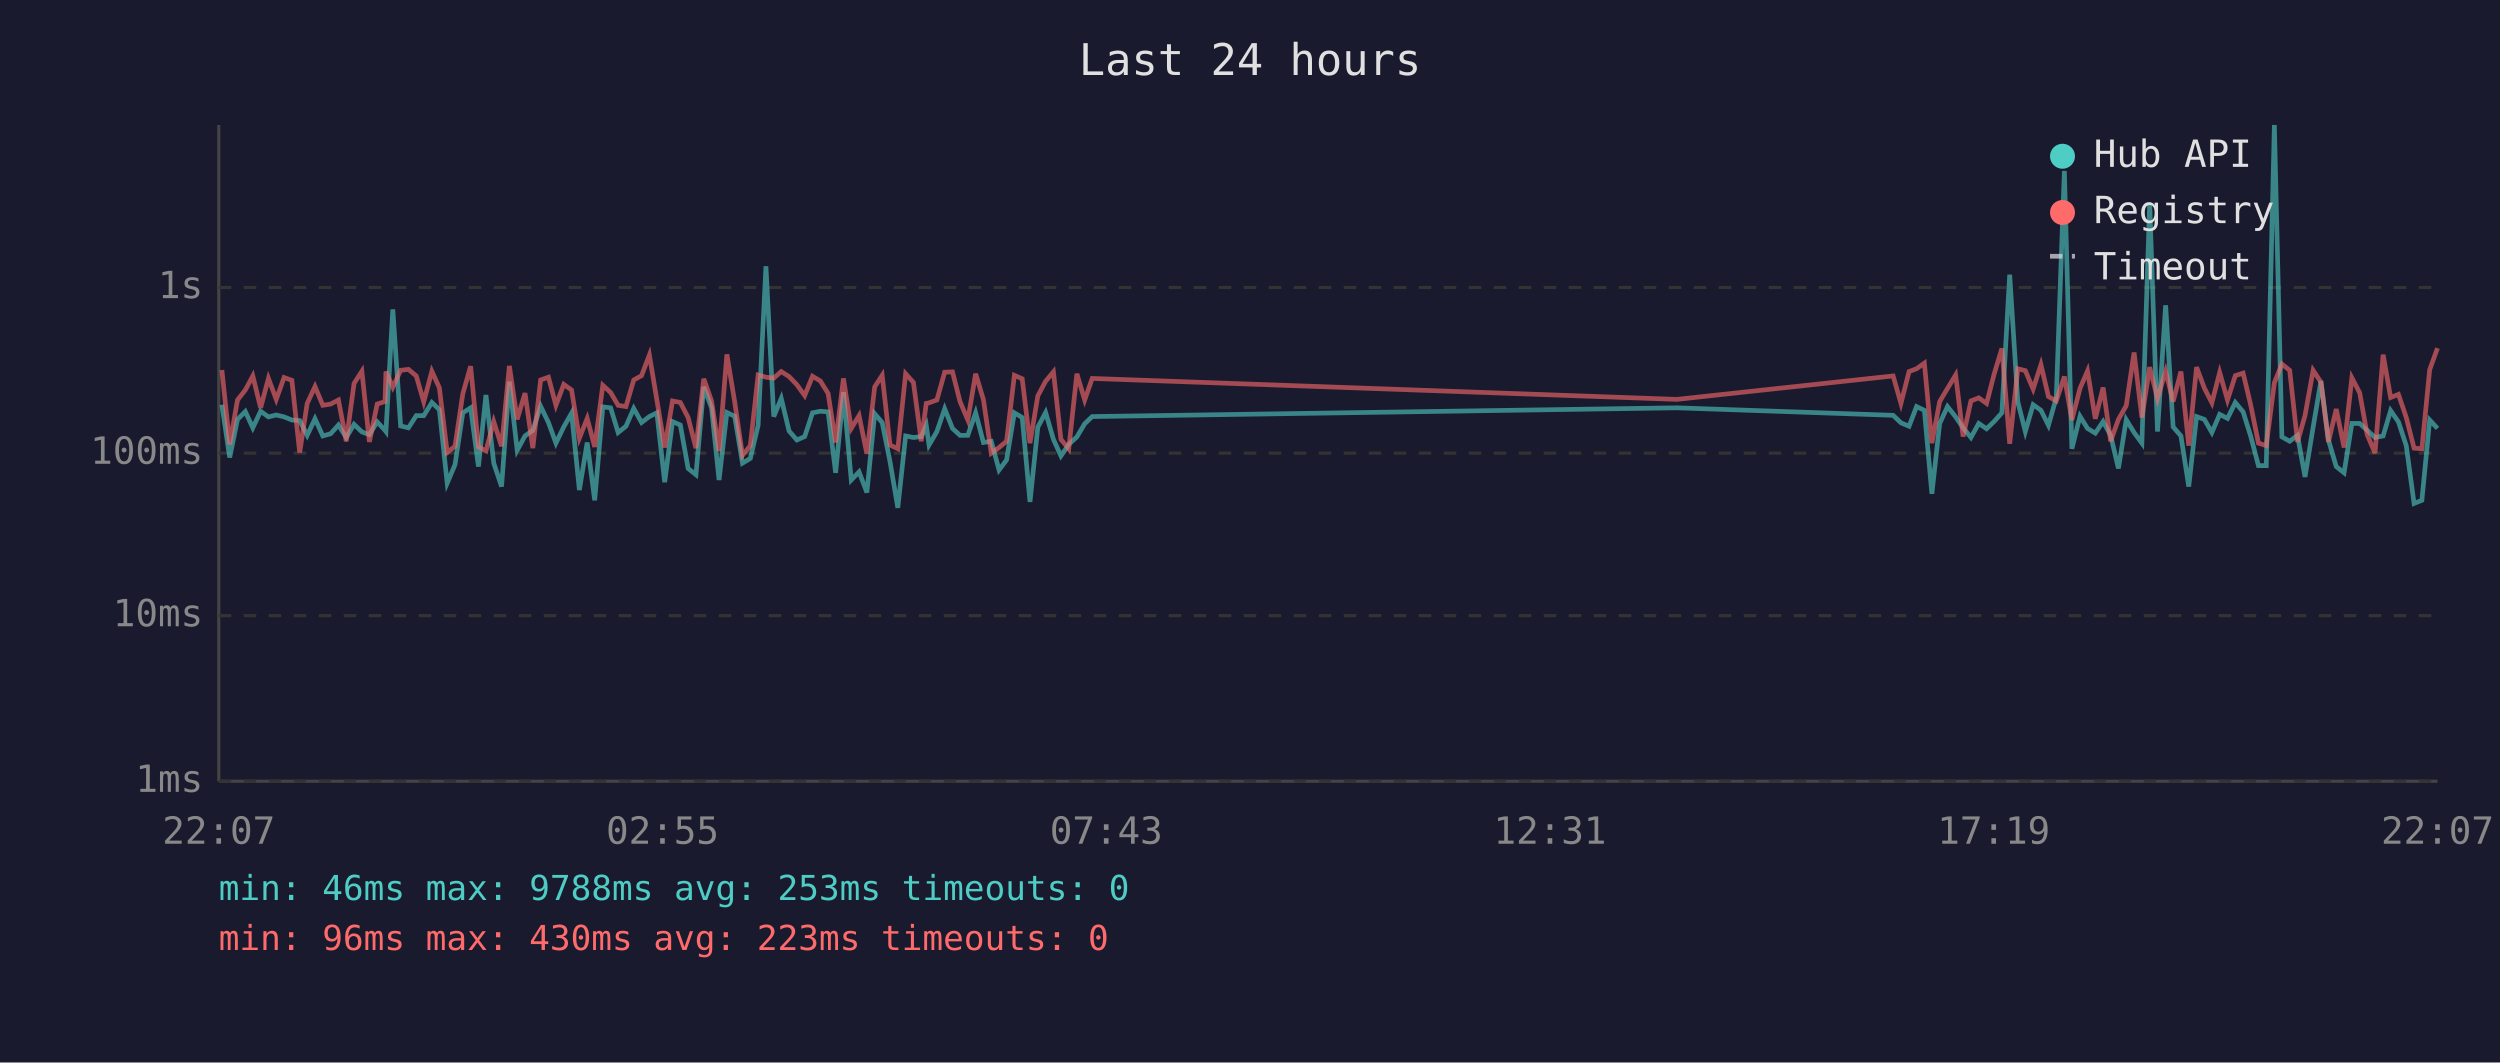
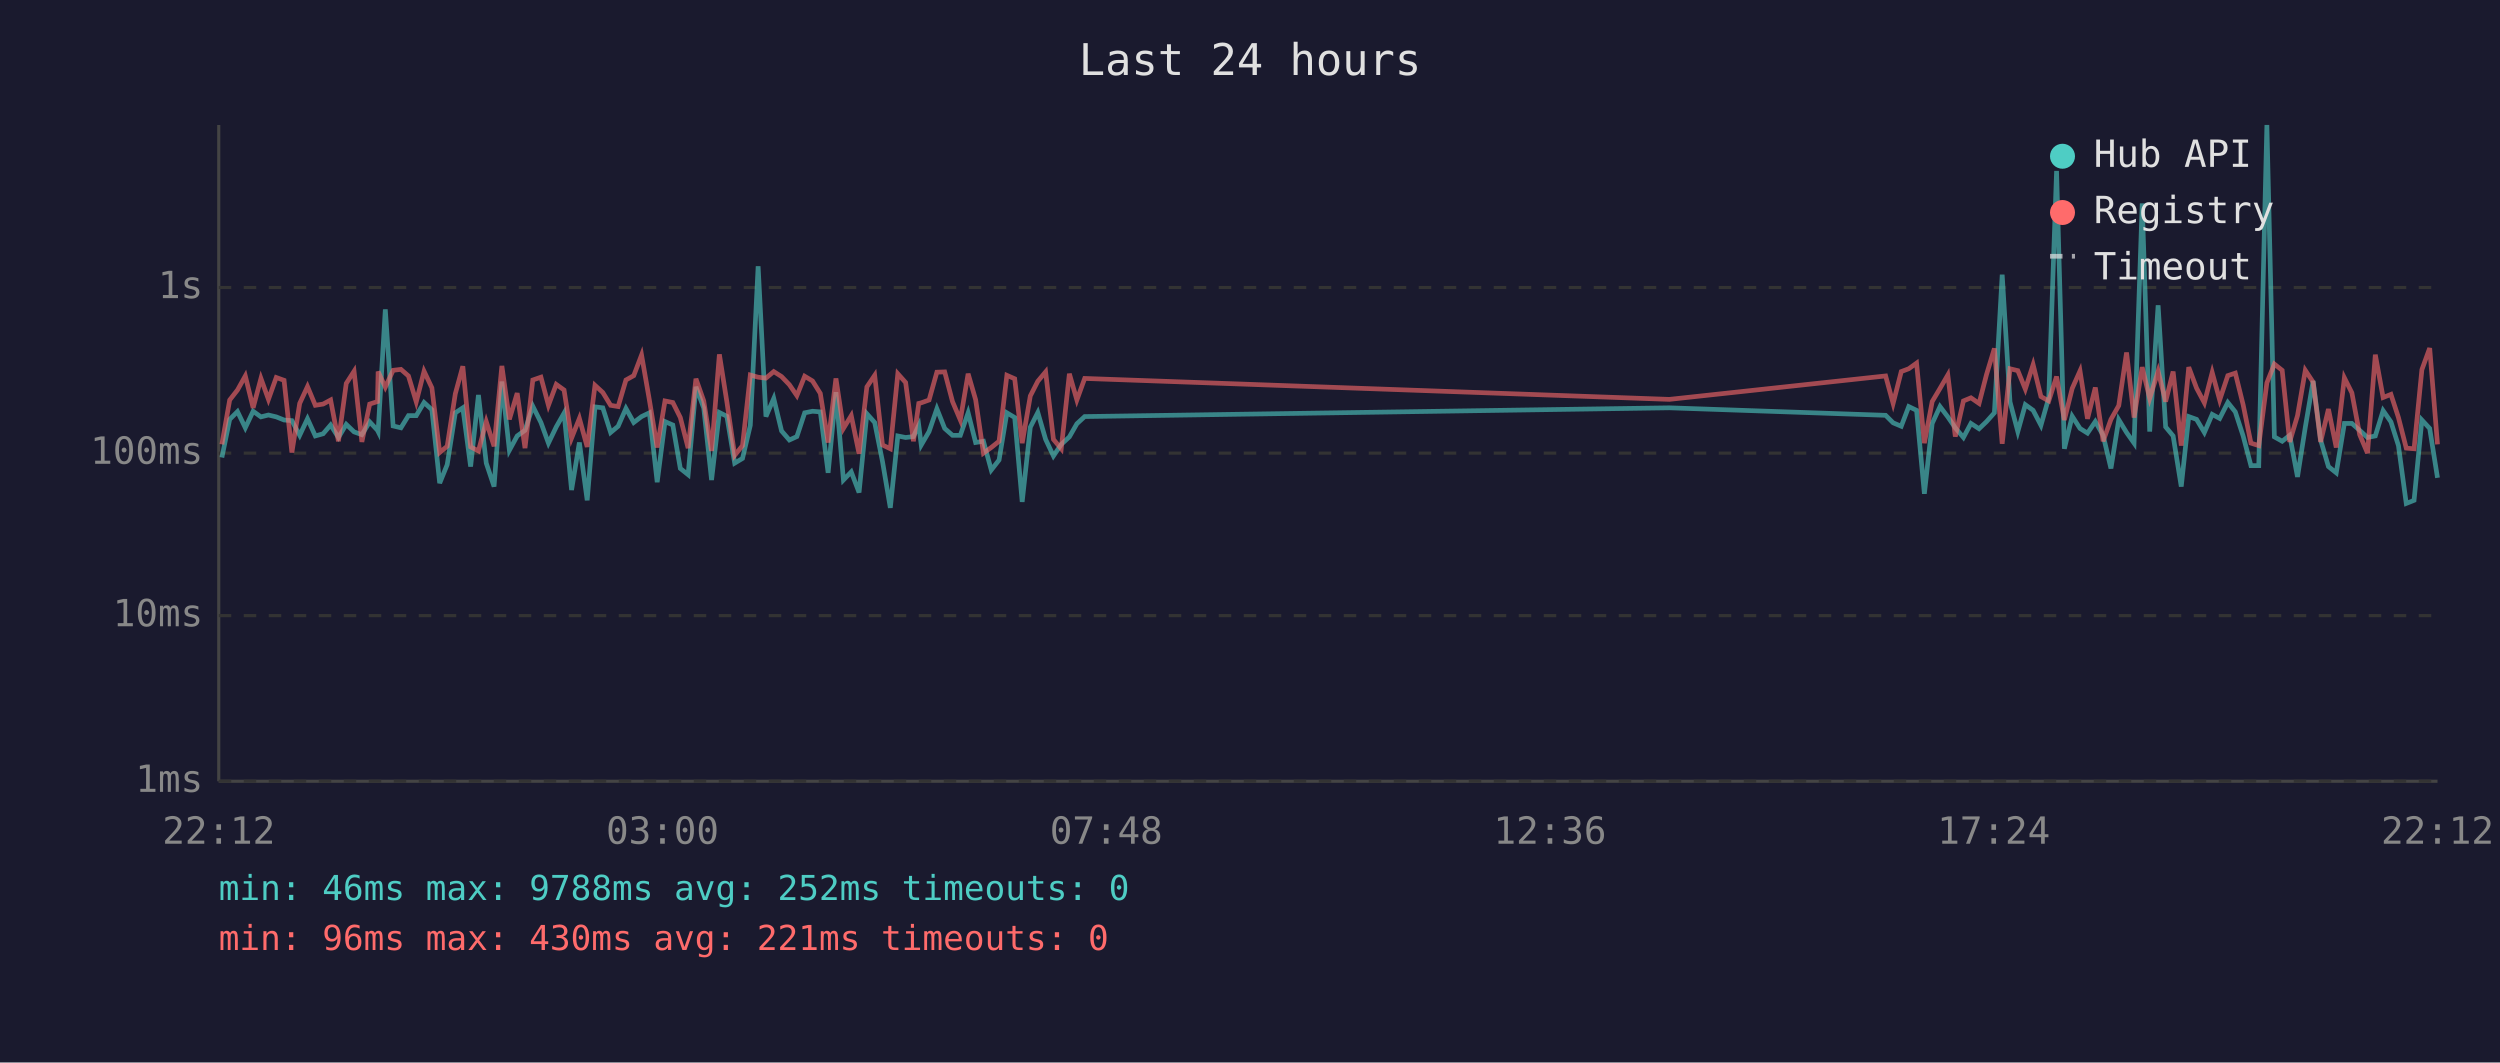
<svg xmlns="http://www.w3.org/2000/svg" viewBox="0 0 800 340" font-family="monospace" font-size="12">
  <rect width="800" height="340" fill="#1a1a2e" />
  <text x="400" y="24" fill="#e0e0e0" font-size="14" text-anchor="middle">Last 24 hours</text>
  <line x1="70" y1="40" x2="70" y2="250" stroke="#444" stroke-width="1" />
  <line x1="70" y1="250" x2="780" y2="250" stroke="#444" stroke-width="1" />
  <line x1="70" y1="250" x2="780" y2="250" stroke="#333" stroke-width="1" stroke-dasharray="4" />
  <text x="65" y="250" fill="#888" text-anchor="end" dominant-baseline="middle">1ms</text>
  <line x1="70" y1="197" x2="780" y2="197" stroke="#333" stroke-width="1" stroke-dasharray="4" />
  <text x="65" y="197" fill="#888" text-anchor="end" dominant-baseline="middle">10ms</text>
  <line x1="70" y1="145" x2="780" y2="145" stroke="#333" stroke-width="1" stroke-dasharray="4" />
  <text x="65" y="145" fill="#888" text-anchor="end" dominant-baseline="middle">100ms</text>
  <line x1="70" y1="92" x2="780" y2="92" stroke="#333" stroke-width="1" stroke-dasharray="4" />
  <text x="65" y="92" fill="#888" text-anchor="end" dominant-baseline="middle">1s</text>
-   <text x="70" y="270" fill="#888" text-anchor="middle">22:07</text>
-   <text x="212" y="270" fill="#888" text-anchor="middle">02:55</text>
-   <text x="354" y="270" fill="#888" text-anchor="middle">07:43</text>
-   <text x="496" y="270" fill="#888" text-anchor="middle">12:31</text>
-   <text x="638" y="270" fill="#888" text-anchor="middle">17:19</text>
-   <text x="780" y="270" fill="#888" text-anchor="middle">22:07</text>
-   <polyline points="71.0,129.5 73.5,146.4 76.0,134.2 78.5,131.7 80.9,136.9 83.4,131.6 85.9,133.4 88.4,132.8 90.9,133.4 93.4,134.4 95.9,134.6 98.3,139.3 100.8,134.0 103.3,139.5 105.8,138.8 108.3,136.0 110.8,140.0 113.3,135.8 115.8,138.2 118.2,139.1 120.7,135.0 123.2,137.7 123.5,138.1 125.7,99.0 128.2,136.3 130.7,136.9 133.2,133.0 135.6,133.0 138.2,128.8 140.6,131.1 143.1,154.6 145.6,148.7 148.1,132.1 150.6,130.5 153.1,149.3 155.5,126.4 158.0,148.2 160.5,155.7 163.0,122.1 165.5,144.1 168.0,139.5 170.5,137.7 173.0,130.0 175.5,135.2 177.9,141.8 180.4,136.6 182.9,132.2 185.4,156.8 187.9,141.6 190.3,160.1 192.9,130.2 195.4,130.5 197.8,138.4 200.3,136.4 202.8,130.7 205.3,135.2 207.8,133.3 210.2,132.1 212.7,154.3 215.2,134.9 217.7,136.0 220.2,149.9 222.7,151.9 225.2,123.8 227.7,130.6 230.1,153.6 232.6,132.0 235.1,133.2 237.6,148.2 240.1,146.7 242.6,136.1 245.1,85.2 247.6,133.3 250.0,127.5 252.5,137.9 255.0,140.8 257.5,139.7 260.0,132.1 262.5,131.6 265.0,131.8 267.4,151.3 269.9,125.5 272.4,153.6 274.9,151.0 277.4,157.6 279.9,132.4 282.3,135.2 284.8,147.7 287.3,162.5 289.8,139.5 292.3,140.0 294.8,139.7 296.4,136.1 297.3,142.4 299.8,138.1 302.3,130.8 304.8,137.1 307.2,139.3 309.7,139.3 312.2,132.1 314.7,141.6 317.2,141.2 319.7,150.4 322.1,147.2 324.6,132.1 327.1,133.6 329.6,160.6 332.1,136.7 334.6,132.0 337.1,140.6 339.5,145.9 342.0,142.2 344.6,139.8 347.1,135.6 349.5,133.3 536.6,130.5 605.8,132.9 608.3,135.3 610.9,136.4 613.3,130.1 615.8,131.3 618.2,158.0 620.7,135.5 623.2,130.1 625.8,133.4 628.2,136.9 630.7,140.0 633.2,135.5 635.7,137.2 638.1,134.9 640.6,132.1 643.1,87.9 645.7,128.6 648.1,138.1 650.6,129.5 653.1,131.3 655.5,136.1 658.0,127.3 660.6,54.7 663.0,143.6 665.6,133.2 668.0,137.1 670.5,138.6 673.0,134.9 675.4,139.3 677.9,149.9 680.4,134.3 682.9,138.4 685.4,141.8 687.9,65.1 690.4,138.1 693.0,97.7 695.4,136.6 697.9,139.5 700.4,155.7 702.9,133.3 705.4,134.2 707.8,138.4 710.3,132.6 712.8,133.9 715.3,128.8 717.8,131.8 720.2,139.5 722.7,149.0 725.2,149.0 727.8,40.0 730.2,139.8 732.7,141.2 735.2,139.3 737.6,152.6 740.2,136.7 742.7,121.9 745.1,140.8 747.6,149.3 750.1,151.3 752.6,135.5 755.1,135.5 757.5,137.7 760.0,140.0 762.6,139.5 765.0,131.4 767.5,135.0 770.0,142.6 772.5,161.1 775.0,160.1 777.5,134.4 780.0,137.1" fill="none" stroke="#4ecdc4" stroke-width="1.5" opacity="0.6" />
-   <polyline points="71.0,118.4 73.5,142.2 76.0,128.0 78.5,124.8 80.9,120.3 83.4,130.5 85.9,121.1 88.4,127.8 90.9,120.8 93.4,121.7 95.9,144.8 98.3,129.1 100.8,123.7 103.3,129.7 105.8,129.3 108.3,128.0 110.8,141.2 113.3,122.7 115.8,118.8 118.2,141.4 120.7,129.3 123.2,128.5 123.5,118.9 125.7,123.9 128.2,118.5 130.7,118.2 133.2,120.3 135.6,128.6 138.2,118.8 140.6,124.1 143.1,144.8 145.6,142.8 148.1,126.0 150.6,117.2 153.1,143.0 155.5,144.3 158.0,134.9 160.5,142.8 163.0,117.1 165.5,134.2 168.0,125.8 170.5,143.4 173.0,121.6 175.5,120.7 177.9,129.7 180.4,123.0 182.9,124.8 185.4,140.2 187.9,133.9 190.3,143.0 192.9,123.3 195.4,125.6 197.8,129.7 200.3,130.1 202.8,121.6 205.3,120.2 207.8,113.6 210.2,128.0 212.7,143.2 215.2,128.3 217.7,128.8 220.2,133.6 222.7,143.4 225.2,121.2 227.7,128.3 230.1,144.3 232.6,113.4 235.1,128.6 237.6,145.7 240.1,142.6 242.6,120.0 245.1,120.7 247.6,121.0 250.0,118.9 252.5,120.5 255.0,123.1 257.5,126.6 260.0,120.4 262.5,121.9 265.0,125.9 267.4,141.6 269.9,121.1 272.4,137.1 274.9,133.0 277.4,145.2 279.9,123.8 282.3,120.1 284.8,142.4 287.3,143.6 289.8,119.6 292.3,122.4 294.8,141.2 296.4,129.1 297.3,128.9 299.8,128.0 302.3,119.1 304.8,119.0 307.2,128.5 309.7,134.4 312.2,119.6 314.7,127.9 317.2,145.0 319.7,143.2 322.1,141.2 324.6,120.1 327.1,121.2 329.6,141.8 332.1,126.7 334.6,122.0 337.1,119.0 339.5,140.6 342.0,143.6 344.6,119.6 347.1,128.0 349.5,121.1 536.6,127.8 605.8,120.3 608.3,129.1 610.9,118.9 613.3,118.0 615.8,116.2 618.2,141.8 620.7,128.5 623.2,124.3 625.8,120.0 628.2,139.7 630.7,128.3 633.2,127.3 635.7,129.1 638.1,119.8 640.6,111.5 643.1,142.0 645.7,118.0 648.1,118.6 650.6,124.5 653.1,116.7 655.5,126.9 658.0,128.3 660.6,120.5 663.0,134.4 665.6,124.3 668.0,118.7 670.5,134.0 673.0,124.0 675.4,141.2 677.9,134.2 680.4,129.8 682.9,112.8 685.4,133.6 687.9,117.5 690.4,127.5 693.0,118.8 695.4,128.5 697.9,118.9 700.4,142.6 702.9,117.5 705.4,124.2 707.8,128.9 710.3,119.2 712.8,128.0 715.3,120.2 717.8,119.4 720.2,129.5 722.7,141.8 725.2,142.6 727.8,122.5 730.2,116.5 732.7,118.5 735.2,141.4 737.6,133.0 740.2,118.5 742.7,122.3 745.1,141.4 747.6,130.9 750.1,143.2 752.6,120.9 755.1,125.7 757.5,139.1 760.0,145.0 762.6,113.5 765.0,127.2 767.5,126.2 770.0,133.6 772.5,143.4 775.0,143.6 777.5,118.3 780.0,111.4" fill="none" stroke="#ff6b6b" stroke-width="1.5" opacity="0.6" />
+   <text x="70" y="270" fill="#888" text-anchor="middle">22:12</text>
+   <text x="212" y="270" fill="#888" text-anchor="middle">03:00</text>
+   <text x="354" y="270" fill="#888" text-anchor="middle">07:48</text>
+   <text x="496" y="270" fill="#888" text-anchor="middle">12:36</text>
+   <text x="638" y="270" fill="#888" text-anchor="middle">17:24</text>
+   <text x="780" y="270" fill="#888" text-anchor="middle">22:12</text>
+   <polyline points="71.0,146.4 73.5,134.2 76.0,131.7 78.5,136.9 81.0,131.6 83.5,133.4 85.9,132.8 88.4,133.4 90.9,134.4 93.4,134.6 95.9,139.3 98.4,134.0 100.9,139.5 103.4,138.8 105.8,136.0 108.3,140.0 110.8,135.8 113.3,138.2 115.8,139.1 118.3,135.0 120.8,137.7 121.0,138.1 123.3,99.0 125.8,136.3 128.3,136.9 130.7,133.0 133.2,133.0 135.7,128.8 138.2,131.1 140.7,154.6 143.1,148.7 145.7,132.1 148.1,130.5 150.6,149.3 153.1,126.4 155.6,148.2 158.1,155.7 160.6,122.1 163.0,144.1 165.5,139.5 168.0,137.7 170.5,130.0 173.1,135.2 175.5,141.8 178.0,136.6 180.5,132.2 182.9,156.8 185.4,141.6 187.9,160.1 190.4,130.2 192.9,130.5 195.4,138.4 197.8,136.4 200.3,130.7 202.8,135.2 205.3,133.3 207.8,132.1 210.3,154.3 212.8,134.9 215.3,136.0 217.7,149.9 220.2,151.9 222.7,123.8 225.2,130.6 227.7,153.6 230.2,132.0 232.6,133.2 235.1,148.2 237.6,146.7 240.1,136.1 242.6,85.2 245.1,133.3 247.6,127.5 250.1,137.9 252.6,140.8 255.0,139.7 257.5,132.1 260.0,131.6 262.5,131.8 265.0,151.3 267.5,125.5 269.9,153.6 272.4,151.0 274.9,157.6 277.4,132.4 279.9,135.2 282.4,147.7 284.9,162.5 287.3,139.5 289.8,140.0 292.3,139.7 294.0,136.1 294.8,142.4 297.3,138.1 299.8,130.8 302.3,137.1 304.8,139.3 307.3,139.3 309.8,132.1 312.2,141.6 314.7,141.2 317.2,150.4 319.7,147.2 322.2,132.1 324.7,133.6 327.1,160.6 329.7,136.7 332.1,132.0 334.6,140.6 337.1,145.9 339.6,142.2 342.2,139.8 344.6,135.6 347.1,133.3 534.2,130.5 603.4,132.9 605.8,135.3 608.4,136.4 610.8,130.1 613.3,131.3 615.8,158.0 618.3,135.5 620.8,130.1 623.3,133.4 625.7,136.9 628.3,140.0 630.7,135.5 633.3,137.2 635.7,134.9 638.2,132.1 640.7,87.9 643.2,128.6 645.7,138.1 648.1,129.5 650.6,131.3 653.1,136.1 655.6,127.3 658.1,54.7 660.6,143.6 663.1,133.2 665.6,137.1 668.0,138.6 670.5,134.9 673.0,139.3 675.5,149.9 678.0,134.3 680.5,138.4 682.9,141.8 685.5,65.1 687.9,138.1 690.6,97.7 693.0,136.6 695.4,139.5 698.0,155.7 700.4,133.3 702.9,134.2 705.4,138.4 707.9,132.6 710.3,133.9 712.9,128.8 715.3,131.8 717.8,139.5 720.3,149.0 722.8,149.0 725.4,40.0 727.8,139.8 730.3,141.2 732.7,139.3 735.2,152.6 737.7,136.7 740.2,121.9 742.6,140.8 745.1,149.3 747.6,151.3 750.2,135.5 752.6,135.5 755.1,137.7 757.6,140.0 760.1,139.5 762.6,131.4 765.1,135.0 767.5,142.6 770.0,161.1 772.5,160.1 775.0,134.4 777.5,137.1 780.0,152.9" fill="none" stroke="#4ecdc4" stroke-width="1.5" opacity="0.6" />
+   <polyline points="71.0,142.2 73.5,128.0 76.0,124.8 78.5,120.3 81.0,130.5 83.5,121.1 85.9,127.8 88.4,120.8 90.9,121.7 93.4,144.8 95.9,129.1 98.4,123.7 100.9,129.7 103.4,129.3 105.8,128.0 108.3,141.2 110.8,122.7 113.3,118.8 115.8,141.4 118.3,129.3 120.8,128.5 121.0,118.9 123.3,123.9 125.8,118.5 128.3,118.2 130.7,120.3 133.2,128.6 135.7,118.8 138.2,124.1 140.7,144.8 143.1,142.8 145.7,126.0 148.1,117.2 150.6,143.0 153.1,144.3 155.6,134.9 158.1,142.8 160.6,117.1 163.0,134.2 165.5,125.8 168.0,143.4 170.5,121.6 173.1,120.7 175.5,129.7 178.0,123.0 180.5,124.8 182.9,140.2 185.4,133.9 187.9,143.0 190.4,123.3 192.9,125.6 195.4,129.7 197.8,130.1 200.3,121.6 202.8,120.2 205.3,113.6 207.8,128.0 210.3,143.2 212.8,128.3 215.3,128.8 217.7,133.6 220.2,143.4 222.7,121.2 225.2,128.3 227.7,144.3 230.2,113.4 232.6,128.6 235.1,145.7 237.6,142.6 240.1,120.0 242.6,120.7 245.1,121.0 247.6,118.9 250.1,120.5 252.6,123.1 255.0,126.6 257.5,120.4 260.0,121.9 262.5,125.9 265.0,141.6 267.5,121.1 269.9,137.1 272.4,133.0 274.9,145.2 277.4,123.8 279.9,120.1 282.4,142.4 284.9,143.6 287.3,119.6 289.8,122.4 292.3,141.2 294.0,129.1 294.8,128.9 297.3,128.0 299.8,119.1 302.3,119.0 304.8,128.5 307.3,134.4 309.8,119.6 312.2,127.9 314.7,145.0 317.2,143.2 319.7,141.2 322.2,120.1 324.7,121.2 327.1,141.8 329.7,126.7 332.1,122.0 334.6,119.0 337.1,140.6 339.6,143.6 342.2,119.6 344.6,128.0 347.1,121.1 534.2,127.8 603.4,120.3 605.8,129.1 608.4,118.9 610.8,118.0 613.3,116.2 615.8,141.8 618.3,128.5 620.8,124.3 623.3,120.0 625.7,139.7 628.3,128.3 630.7,127.3 633.3,129.1 635.7,119.8 638.2,111.5 640.7,142.0 643.2,118.0 645.7,118.6 648.1,124.5 650.6,116.7 653.1,126.9 655.6,128.3 658.1,120.5 660.6,134.4 663.1,124.3 665.6,118.7 668.0,134.0 670.5,124.0 673.0,141.2 675.5,134.2 678.0,129.8 680.5,112.8 682.9,133.6 685.5,117.5 687.9,127.5 690.6,118.8 693.0,128.5 695.4,118.9 698.0,142.6 700.4,117.5 702.9,124.2 705.4,128.9 707.9,119.2 710.3,128.0 712.9,120.2 715.3,119.4 717.8,129.5 720.3,141.8 722.8,142.6 725.4,122.5 727.8,116.5 730.3,118.5 732.7,141.4 735.2,133.0 737.7,118.5 740.2,122.3 742.6,141.4 745.1,130.9 747.6,143.2 750.2,120.9 752.6,125.7 755.1,139.1 757.6,145.0 760.1,113.5 762.6,127.2 765.1,126.2 767.5,133.6 770.0,143.4 772.5,143.6 775.0,118.3 777.5,111.4 780.0,142.2" fill="none" stroke="#ff6b6b" stroke-width="1.5" opacity="0.6" />
  <circle cx="660" cy="50" r="4" fill="#4ecdc4" />
  <text x="670" y="50" fill="#e0e0e0" dominant-baseline="middle">Hub API</text>
  <circle cx="660" cy="68" r="4" fill="#ff6b6b" />
  <text x="670" y="68" fill="#e0e0e0" dominant-baseline="middle">Registry</text>
  <line x1="656" y1="82" x2="664" y2="82" stroke="#e0e0e0" stroke-width="1.5" stroke-dasharray="4,3" opacity="0.7" />
  <text x="670" y="86" fill="#e0e0e0" dominant-baseline="middle">Timeout</text>
-   <text x="70" y="288" fill="#4ecdc4" font-size="11">min: 46ms  max: 9788ms  avg: 253ms  timeouts: 0</text>
-   <text x="70" y="304" fill="#ff6b6b" font-size="11">min: 96ms  max: 430ms  avg: 223ms  timeouts: 0</text>
+   <text x="70" y="288" fill="#4ecdc4" font-size="11">min: 46ms  max: 9788ms  avg: 252ms  timeouts: 0</text>
+   <text x="70" y="304" fill="#ff6b6b" font-size="11">min: 96ms  max: 430ms  avg: 221ms  timeouts: 0</text>
</svg>
